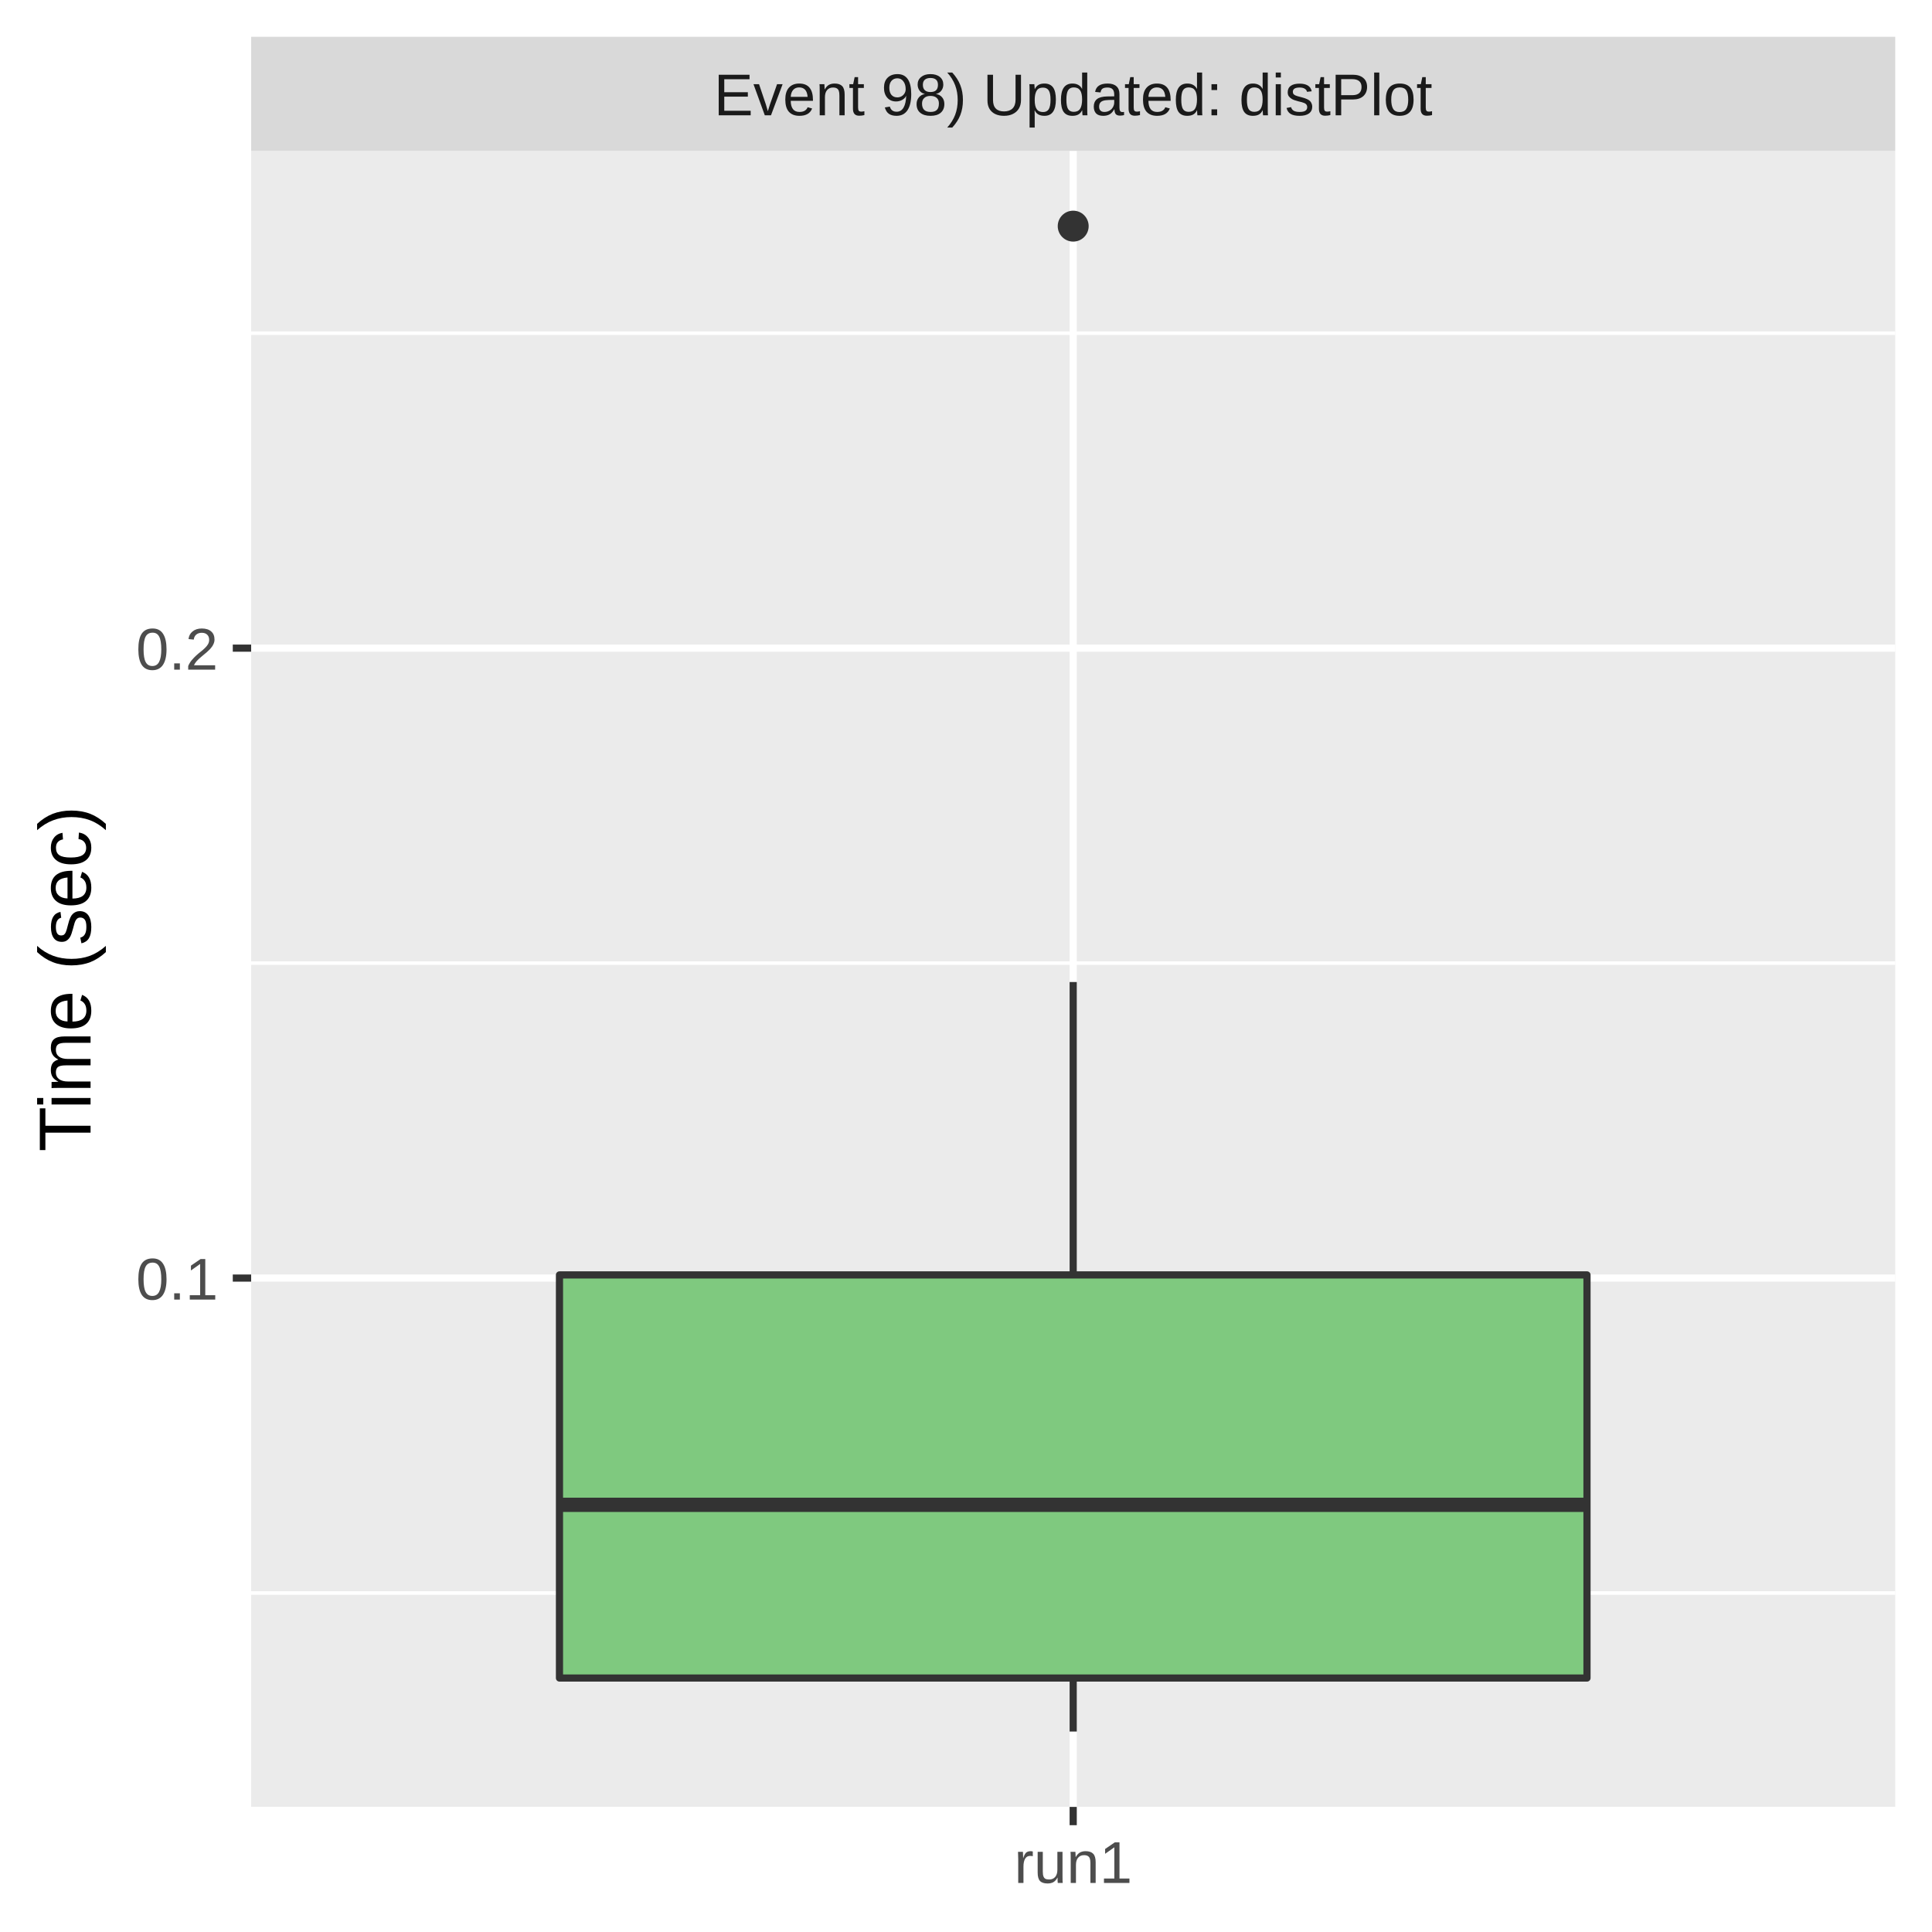
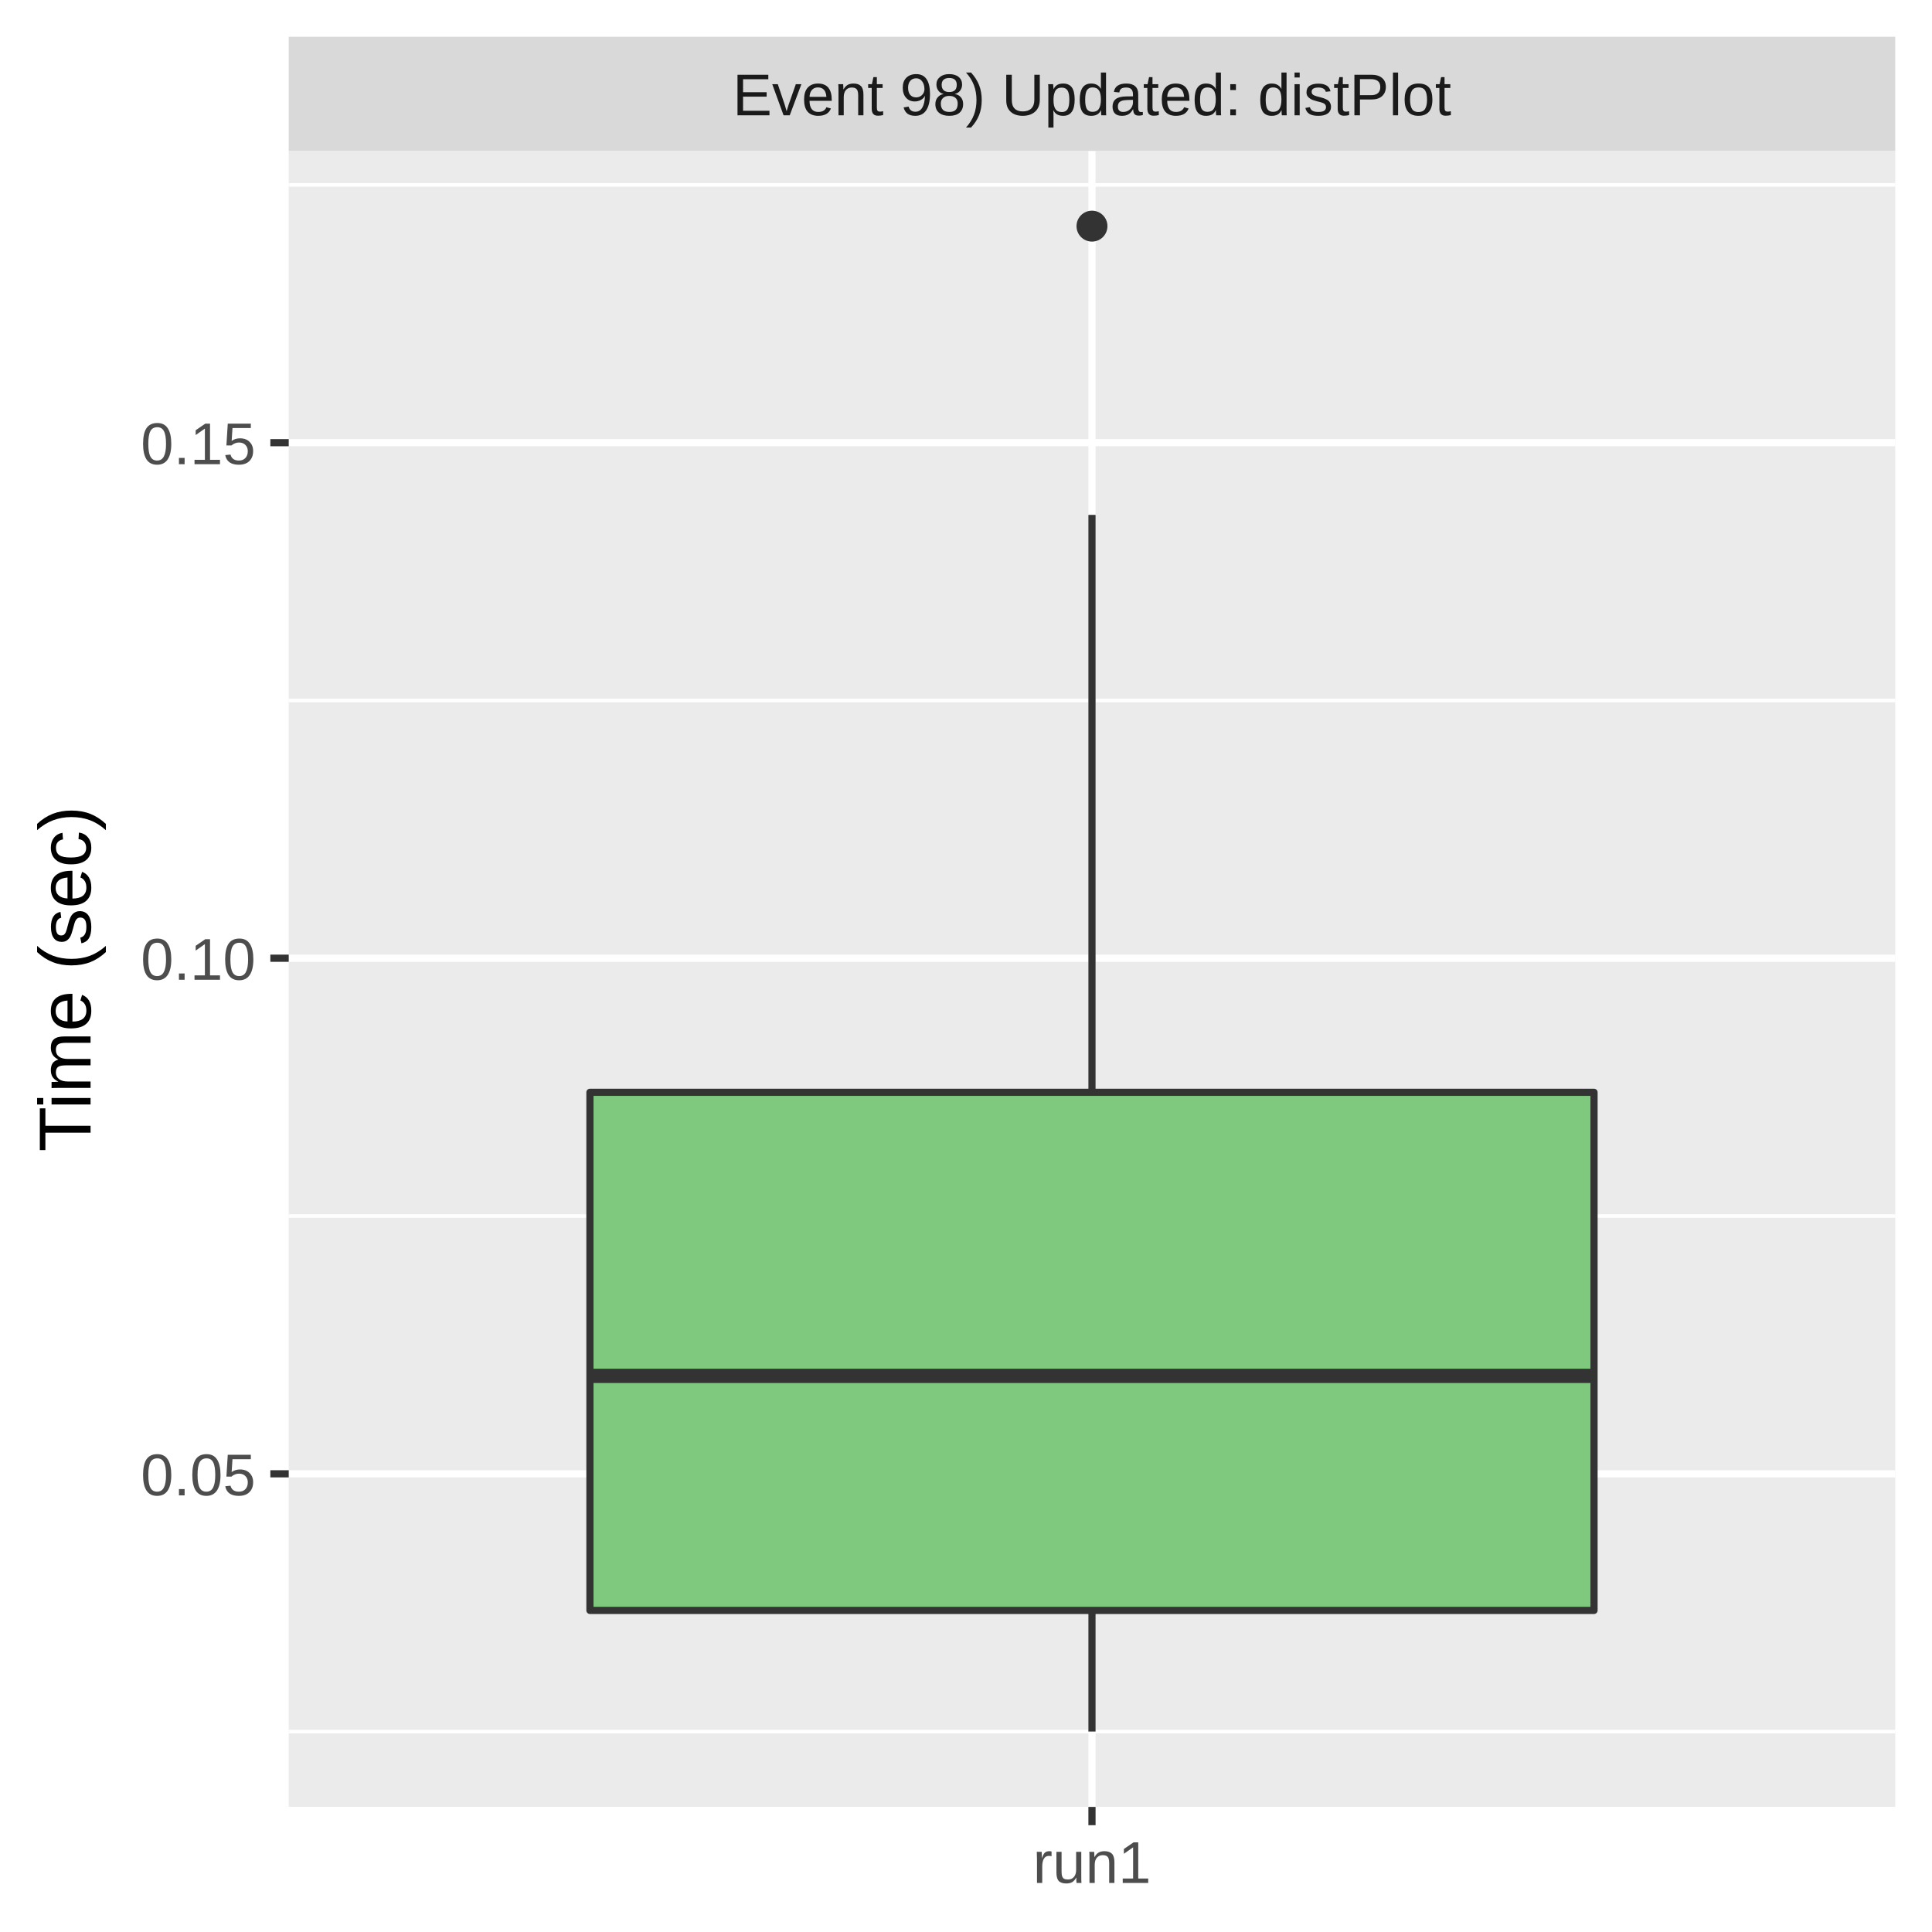
<svg xmlns="http://www.w3.org/2000/svg" class="svglite" width="288.00pt" height="288.00pt" viewBox="0 0 288.00 288.00">
  <defs>
    <style type="text/css">
    .svglite line, .svglite polyline, .svglite polygon, .svglite path, .svglite rect, .svglite circle {
      fill: none;
      stroke: #000000;
      stroke-linecap: round;
      stroke-linejoin: round;
      stroke-miterlimit: 10.00;
    }
    .svglite text {
      white-space: pre;
    }
  </style>
  </defs>
  <rect width="100%" height="100%" style="stroke: none; fill: #FFFFFF;" />
  <defs>
    <clipPath id="cpMC4wMHwyODguMDB8MC4wMHwyODguMDA=">
      <rect x="0.00" y="0.00" width="288.00" height="288.00" />
    </clipPath>
  </defs>
  <g clip-path="url(#cpMC4wMHwyODguMDB8MC4wMHwyODguMDA=)">
-     <rect x="0" y="0.00" width="288.00" height="288.00" style="stroke-width: 1.07; stroke: #FFFFFF; fill: #FFFFFF;" />
+     <rect x="0.00" y="0.00" width="288.00" height="288.00" style="stroke-width: 1.07; stroke: #FFFFFF; fill: #FFFFFF;" />
  </g>
  <defs>
-     <clipPath id="cpMzcuNDR8MjgyLjUyfDIyLjQ5fDI2OS4zNQ==">
-       <rect x="37.44" y="22.49" width="245.08" height="246.85" />
+     <clipPath id="cpNDMuMDR8MjgyLjUyfDIyLjQ5fDI2OS4zNQ==">
+       <rect x="43.04" y="22.49" width="239.48" height="246.85" />
    </clipPath>
  </defs>
-   <g clip-path="url(#cpMzcuNDR8MjgyLjUyfDIyLjQ5fDI2OS4zNQ==)">
-     <rect x="37.44" y="22.49" width="245.08" height="246.85" style="stroke-width: 1.07; stroke: none; fill: #EBEBEB;" />
-     <polyline points="37.44,237.47 282.52,237.47 " style="stroke-width: 0.53; stroke: #FFFFFF; stroke-linecap: butt;" />
-     <polyline points="37.44,143.57 282.52,143.57 " style="stroke-width: 0.53; stroke: #FFFFFF; stroke-linecap: butt;" />
-     <polyline points="37.44,49.67 282.52,49.67 " style="stroke-width: 0.53; stroke: #FFFFFF; stroke-linecap: butt;" />
-     <polyline points="37.44,190.52 282.52,190.52 " style="stroke-width: 1.07; stroke: #FFFFFF; stroke-linecap: butt;" />
-     <polyline points="37.44,96.62 282.52,96.62 " style="stroke-width: 1.07; stroke: #FFFFFF; stroke-linecap: butt;" />
-     <polyline points="159.98,269.35 159.98,22.49 " style="stroke-width: 1.07; stroke: #FFFFFF; stroke-linecap: butt;" />
-     <circle cx="159.98" cy="33.71" r="1.95" style="stroke-width: 0.71; stroke: #333333; fill: #333333;" />
-     <line x1="159.98" y1="190.05" x2="159.98" y2="146.39" style="stroke-width: 1.07; stroke: #333333; stroke-linecap: butt;" />
-     <line x1="159.98" y1="250.14" x2="159.98" y2="258.12" style="stroke-width: 1.07; stroke: #333333; stroke-linecap: butt;" />
-     <polygon points="83.40,190.05 83.40,250.14 236.57,250.14 236.57,190.05 83.40,190.05 " style="stroke-width: 1.07; stroke: #333333; fill: #7FC97F;" />
-     <line x1="83.40" y1="224.32" x2="236.57" y2="224.32" style="stroke-width: 2.13; stroke: #333333; stroke-linecap: butt;" />
+   <g clip-path="url(#cpNDMuMDR8MjgyLjUyfDIyLjQ5fDI2OS4zNQ==)">
+     <rect x="43.04" y="22.49" width="239.48" height="246.85" style="stroke-width: 1.07; stroke: none; fill: #EBEBEB;" />
+     <polyline points="43.04,258.12 282.52,258.12 " style="stroke-width: 0.53; stroke: #FFFFFF; stroke-linecap: butt;" />
+     <polyline points="43.04,181.27 282.52,181.27 " style="stroke-width: 0.53; stroke: #FFFFFF; stroke-linecap: butt;" />
+     <polyline points="43.04,104.42 282.52,104.42 " style="stroke-width: 0.53; stroke: #FFFFFF; stroke-linecap: butt;" />
+     <polyline points="43.04,27.56 282.52,27.56 " style="stroke-width: 0.53; stroke: #FFFFFF; stroke-linecap: butt;" />
+     <polyline points="43.04,219.70 282.52,219.70 " style="stroke-width: 1.07; stroke: #FFFFFF; stroke-linecap: butt;" />
+     <polyline points="43.04,142.84 282.52,142.84 " style="stroke-width: 1.07; stroke: #FFFFFF; stroke-linecap: butt;" />
+     <polyline points="43.04,65.99 282.52,65.99 " style="stroke-width: 1.07; stroke: #FFFFFF; stroke-linecap: butt;" />
+     <polyline points="162.78,269.35 162.78,22.49 " style="stroke-width: 1.07; stroke: #FFFFFF; stroke-linecap: butt;" />
+     <circle cx="162.78" cy="33.71" r="1.95" style="stroke-width: 0.71; stroke: #333333; fill: #333333;" />
+     <line x1="162.78" y1="162.83" x2="162.78" y2="76.75" style="stroke-width: 1.07; stroke: #333333; stroke-linecap: butt;" />
+     <line x1="162.78" y1="240.06" x2="162.78" y2="258.12" style="stroke-width: 1.07; stroke: #333333; stroke-linecap: butt;" />
+     <polygon points="87.94,162.83 87.94,240.06 237.62,240.06 237.62,162.83 87.94,162.83 " style="stroke-width: 1.07; stroke: #333333; fill: #7FC97F;" />
+     <line x1="87.94" y1="205.10" x2="237.62" y2="205.10" style="stroke-width: 2.13; stroke: #333333; stroke-linecap: butt;" />
  </g>
  <g clip-path="url(#cpMC4wMHwyODguMDB8MC4wMHwyODguMDA=)">
</g>
  <defs>
-     <clipPath id="cpMzcuNDR8MjgyLjUyfDUuNDh8MjIuNDk=">
-       <rect x="37.44" y="5.48" width="245.08" height="17.01" />
+     <clipPath id="cpNDMuMDR8MjgyLjUyfDUuNDh8MjIuNDk=">
+       <rect x="43.04" y="5.48" width="239.48" height="17.01" />
    </clipPath>
  </defs>
-   <g clip-path="url(#cpMzcuNDR8MjgyLjUyfDUuNDh8MjIuNDk=)">
-     <rect x="37.44" y="5.48" width="245.08" height="17.01" style="stroke-width: 1.07; stroke: none; fill: #D9D9D9;" />
-     <text x="159.98" y="17.19" text-anchor="middle" style="font-size: 8.80px;fill: #1A1A1A; font-family: &quot;Liberation Sans&quot;;" textLength="121.28px" lengthAdjust="spacingAndGlyphs">Event 98) Updated: distPlot</text>
+   <g clip-path="url(#cpNDMuMDR8MjgyLjUyfDUuNDh8MjIuNDk=)">
+     <rect x="43.04" y="5.48" width="239.48" height="17.01" style="stroke-width: 1.07; stroke: none; fill: #D9D9D9;" />
+     <text x="162.78" y="17.19" text-anchor="middle" style="font-size: 8.80px;fill: #1A1A1A; font-family: &quot;Liberation Sans&quot;;" textLength="121.28px" lengthAdjust="spacingAndGlyphs">Event 98) Updated: distPlot</text>
  </g>
  <g clip-path="url(#cpMC4wMHwyODguMDB8MC4wMHwyODguMDA=)">
-     <polyline points="159.98,272.08 159.98,269.35 " style="stroke-width: 1.07; stroke: #333333; stroke-linecap: butt;" />
-     <text x="159.98" y="280.69" text-anchor="middle" style="font-size: 8.80px;fill: #4D4D4D; font-family: &quot;Liberation Sans&quot;;" textLength="20.35px" lengthAdjust="spacingAndGlyphs">run1</text>
-     <text x="32.51" y="193.73" text-anchor="end" style="font-size: 8.80px;fill: #4D4D4D; font-family: &quot;Liberation Sans&quot;;" textLength="13.98px" lengthAdjust="spacingAndGlyphs">0.1</text>
-     <text x="32.51" y="99.83" text-anchor="end" style="font-size: 8.80px;fill: #4D4D4D; font-family: &quot;Liberation Sans&quot;;" textLength="13.98px" lengthAdjust="spacingAndGlyphs">0.2</text>
-     <polyline points="34.70,190.52 37.44,190.52 " style="stroke-width: 1.07; stroke: #333333; stroke-linecap: butt;" />
-     <polyline points="34.70,96.62 37.44,96.62 " style="stroke-width: 1.07; stroke: #333333; stroke-linecap: butt;" />
+     <polyline points="162.78,272.08 162.78,269.35 " style="stroke-width: 1.07; stroke: #333333; stroke-linecap: butt;" />
+     <text x="162.78" y="280.69" text-anchor="middle" style="font-size: 8.80px;fill: #4D4D4D; font-family: &quot;Liberation Sans&quot;;" textLength="20.35px" lengthAdjust="spacingAndGlyphs">run1</text>
+     <text x="38.11" y="222.91" text-anchor="end" style="font-size: 8.80px;fill: #4D4D4D; font-family: &quot;Liberation Sans&quot;;" textLength="19.58px" lengthAdjust="spacingAndGlyphs">0.05</text>
+     <text x="38.11" y="146.05" text-anchor="end" style="font-size: 8.80px;fill: #4D4D4D; font-family: &quot;Liberation Sans&quot;;" textLength="19.58px" lengthAdjust="spacingAndGlyphs">0.10</text>
+     <text x="38.11" y="69.20" text-anchor="end" style="font-size: 8.80px;fill: #4D4D4D; font-family: &quot;Liberation Sans&quot;;" textLength="19.58px" lengthAdjust="spacingAndGlyphs">0.15</text>
+     <polyline points="40.30,219.70 43.04,219.70 " style="stroke-width: 1.07; stroke: #333333; stroke-linecap: butt;" />
+     <polyline points="40.30,142.84 43.04,142.84 " style="stroke-width: 1.07; stroke: #333333; stroke-linecap: butt;" />
+     <polyline points="40.30,65.99 43.04,65.99 " style="stroke-width: 1.07; stroke: #333333; stroke-linecap: butt;" />
    <text transform="translate(13.50,145.92) rotate(-90)" text-anchor="middle" style="font-size: 11.00px; font-family: &quot;Liberation Sans&quot;;" textLength="57.55px" lengthAdjust="spacingAndGlyphs">Time (sec)</text>
  </g>
</svg>
